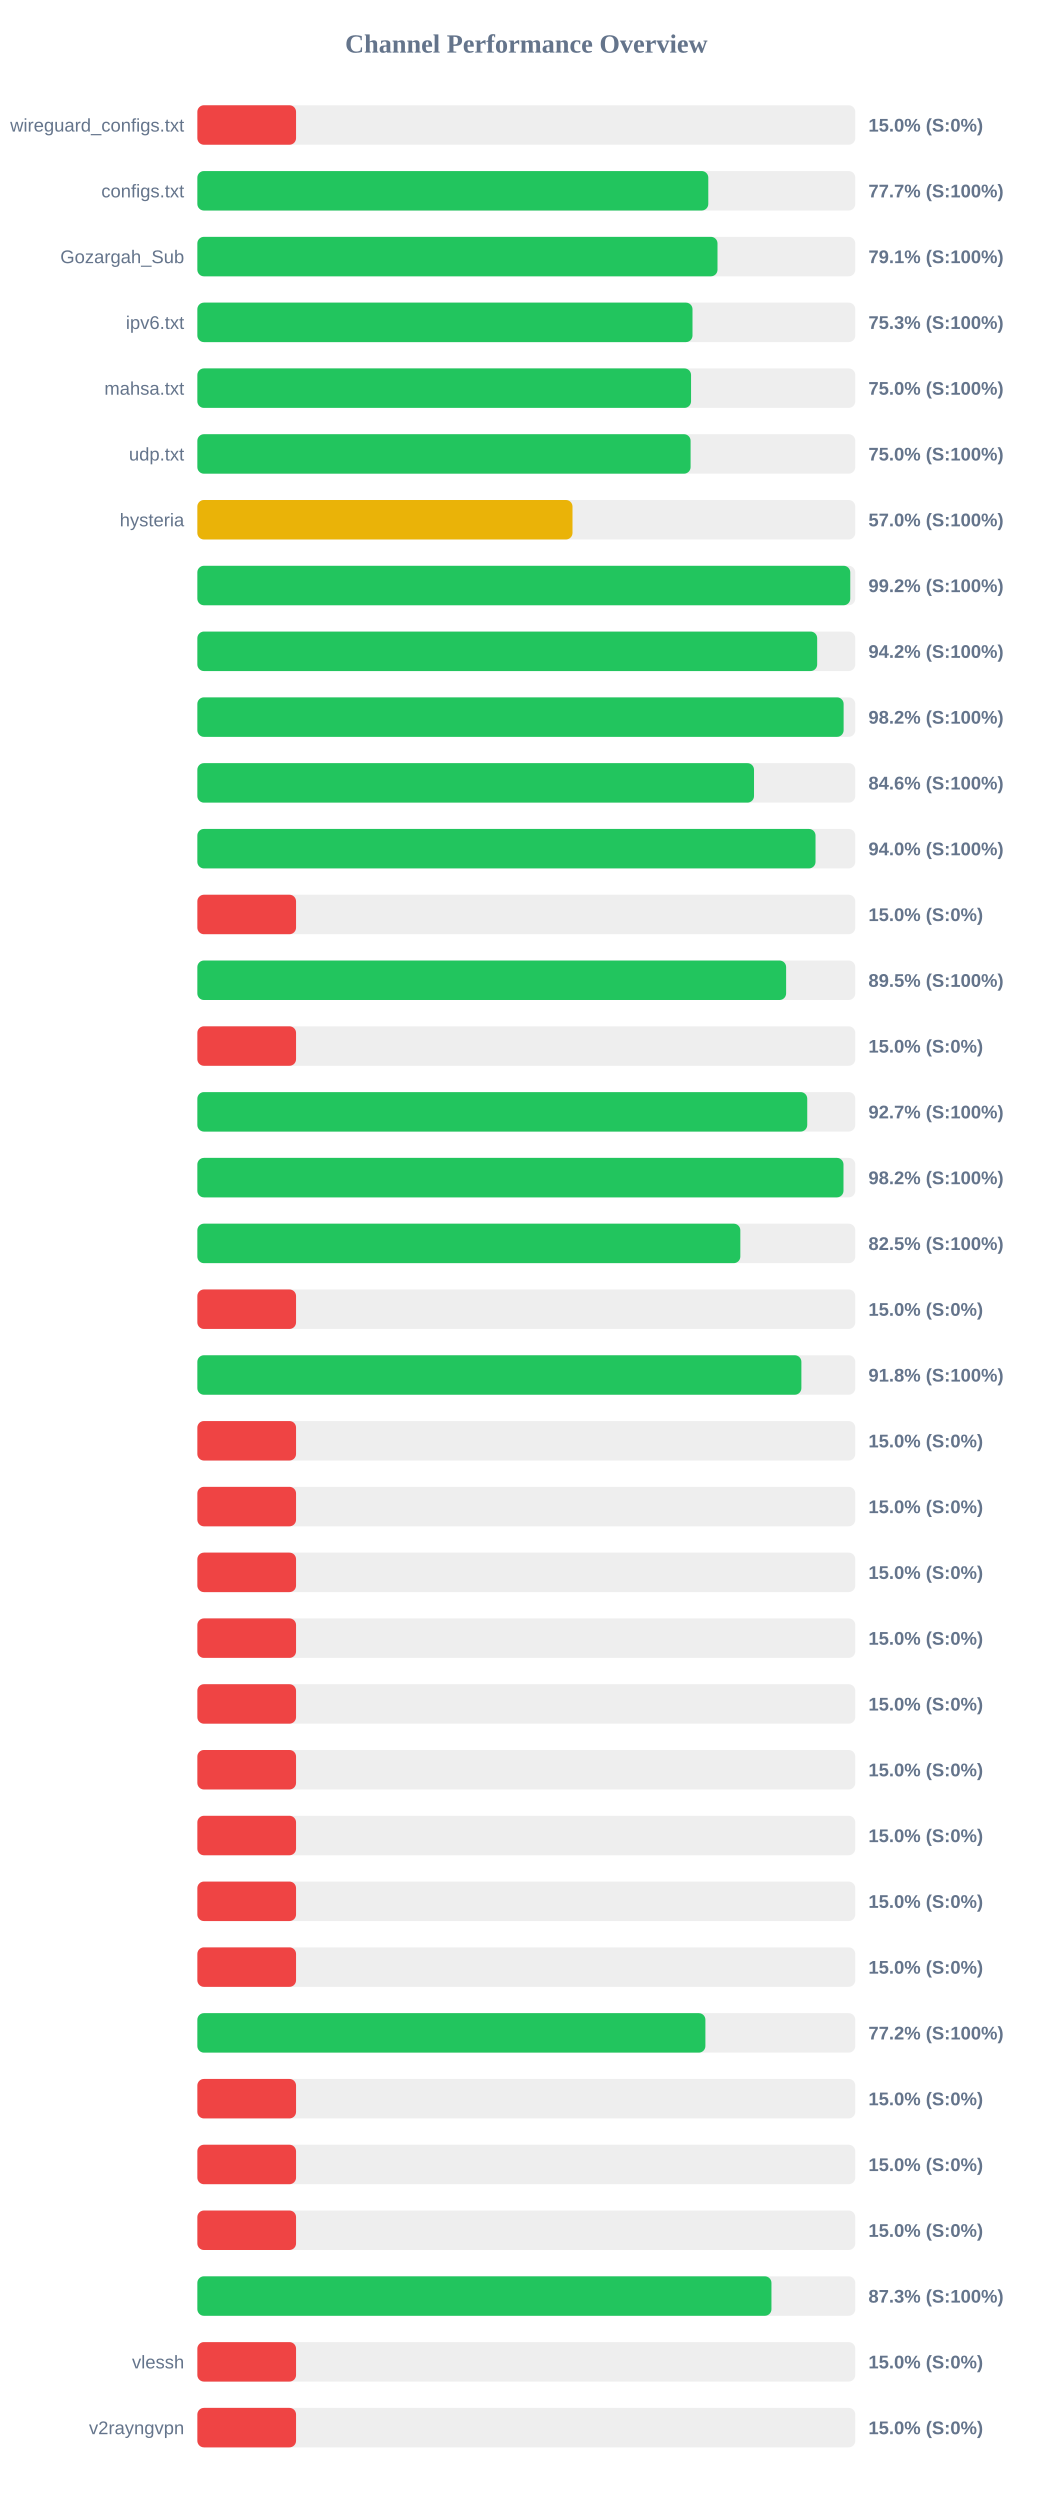
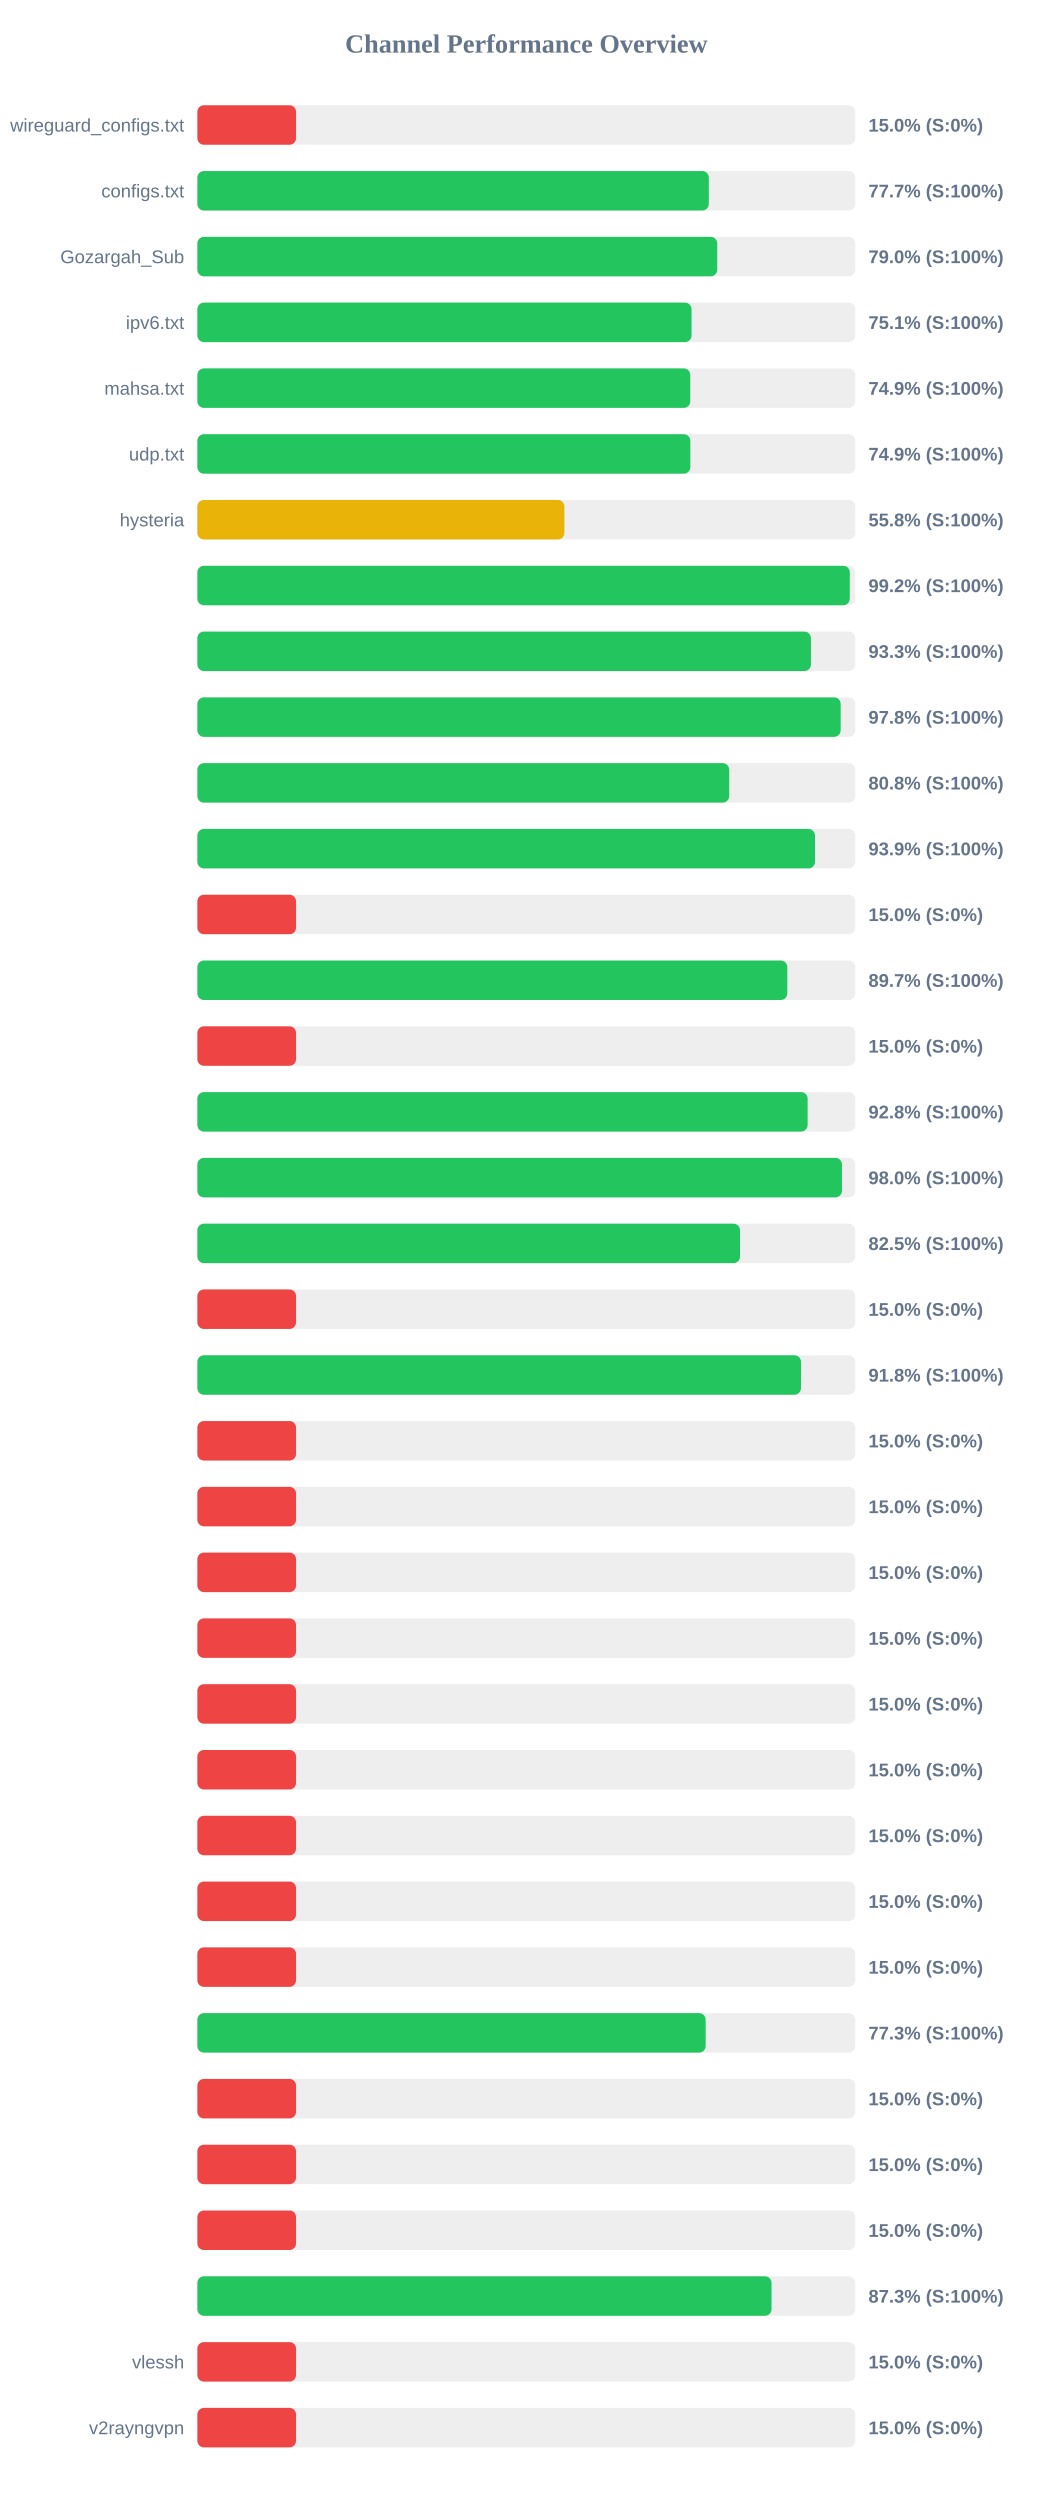
<svg xmlns="http://www.w3.org/2000/svg" width="800" height="1900" version="1.1">
  <style>
        .row { font: 14px Arial; fill: #64748b; }
        .score { font: bold 14px Arial; fill: #64748b; }
    </style>
  <text x="400" y="40" text-anchor="middle" font-size="20px" font-weight="bold" fill="#64748b">Channel Performance Overview</text>
  <rect x="150" y="80" width="500" height="30" fill="#eee" rx="5" />
  <rect x="150" y="80" width="75.0" height="30" fill="#ef4444" rx="5" />
  <text x="140" y="100" text-anchor="end" class="row">wireguard_configs.txt</text>
  <text x="660" y="100" text-anchor="start" class="score">15.0% (S:0%)</text>
  <rect x="150" y="130" width="500" height="30" fill="#eee" rx="5" />
-   <rect x="150" y="130" width="388.3" height="30" fill="#22c55e" rx="5" />
+   <rect x="150" y="130" width="388.7" height="30" fill="#22c55e" rx="5" />
  <text x="140" y="150" text-anchor="end" class="row">configs.txt</text>
  <text x="660" y="150" text-anchor="start" class="score">77.7% (S:100%)</text>
  <rect x="150" y="180" width="500" height="30" fill="#eee" rx="5" />
-   <rect x="150" y="180" width="395.3" height="30" fill="#22c55e" rx="5" />
+   <rect x="150" y="180" width="395.1" height="30" fill="#22c55e" rx="5" />
  <text x="140" y="200" text-anchor="end" class="row">Gozargah_Sub</text>
-   <text x="660" y="200" text-anchor="start" class="score">79.1% (S:100%)</text>
+   <text x="660" y="200" text-anchor="start" class="score">79.0% (S:100%)</text>
  <rect x="150" y="230" width="500" height="30" fill="#eee" rx="5" />
-   <rect x="150" y="230" width="376.3" height="30" fill="#22c55e" rx="5" />
+   <rect x="150" y="230" width="375.55" height="30" fill="#22c55e" rx="5" />
  <text x="140" y="250" text-anchor="end" class="row">ipv6.txt</text>
-   <text x="660" y="250" text-anchor="start" class="score">75.3% (S:100%)</text>
+   <text x="660" y="250" text-anchor="start" class="score">75.1% (S:100%)</text>
  <rect x="150" y="280" width="500" height="30" fill="#eee" rx="5" />
-   <rect x="150" y="280" width="375.2" height="30" fill="#22c55e" rx="5" />
+   <rect x="150" y="280" width="374.6" height="30" fill="#22c55e" rx="5" />
  <text x="140" y="300" text-anchor="end" class="row">mahsa.txt</text>
-   <text x="660" y="300" text-anchor="start" class="score">75.0% (S:100%)</text>
+   <text x="660" y="300" text-anchor="start" class="score">74.9% (S:100%)</text>
  <rect x="150" y="330" width="500" height="30" fill="#eee" rx="5" />
-   <rect x="150" y="330" width="374.85" height="30" fill="#22c55e" rx="5" />
+   <rect x="150" y="330" width="374.65" height="30" fill="#22c55e" rx="5" />
  <text x="140" y="350" text-anchor="end" class="row">udp.txt</text>
-   <text x="660" y="350" text-anchor="start" class="score">75.0% (S:100%)</text>
+   <text x="660" y="350" text-anchor="start" class="score">74.9% (S:100%)</text>
  <rect x="150" y="380" width="500" height="30" fill="#eee" rx="5" />
-   <rect x="150" y="380" width="285.1" height="30" fill="#eab308" rx="5" />
+   <rect x="150" y="380" width="278.95" height="30" fill="#eab308" rx="5" />
  <text x="140" y="400" text-anchor="end" class="row">hysteria</text>
-   <text x="660" y="400" text-anchor="start" class="score">57.0% (S:100%)</text>
+   <text x="660" y="400" text-anchor="start" class="score">55.8% (S:100%)</text>
  <rect x="150" y="430" width="500" height="30" fill="#eee" rx="5" />
-   <rect x="150" y="430" width="496.2" height="30" fill="#22c55e" rx="5" />
+   <rect x="150" y="430" width="495.85" height="30" fill="#22c55e" rx="5" />
  <text x="140" y="450" text-anchor="end" class="row" />
  <text x="660" y="450" text-anchor="start" class="score">99.2% (S:100%)</text>
  <rect x="150" y="480" width="500" height="30" fill="#eee" rx="5" />
-   <rect x="150" y="480" width="471.05" height="30" fill="#22c55e" rx="5" />
+   <rect x="150" y="480" width="466.3" height="30" fill="#22c55e" rx="5" />
  <text x="140" y="500" text-anchor="end" class="row" />
-   <text x="660" y="500" text-anchor="start" class="score">94.2% (S:100%)</text>
+   <text x="660" y="500" text-anchor="start" class="score">93.3% (S:100%)</text>
  <rect x="150" y="530" width="500" height="30" fill="#eee" rx="5" />
-   <rect x="150" y="530" width="491.15" height="30" fill="#22c55e" rx="5" />
+   <rect x="150" y="530" width="488.9" height="30" fill="#22c55e" rx="5" />
  <text x="140" y="550" text-anchor="end" class="row" />
-   <text x="660" y="550" text-anchor="start" class="score">98.2% (S:100%)</text>
+   <text x="660" y="550" text-anchor="start" class="score">97.8% (S:100%)</text>
  <rect x="150" y="580" width="500" height="30" fill="#eee" rx="5" />
-   <rect x="150" y="580" width="423.05" height="30" fill="#22c55e" rx="5" />
+   <rect x="150" y="580" width="404.2" height="30" fill="#22c55e" rx="5" />
  <text x="140" y="600" text-anchor="end" class="row" />
-   <text x="660" y="600" text-anchor="start" class="score">84.6% (S:100%)</text>
+   <text x="660" y="600" text-anchor="start" class="score">80.8% (S:100%)</text>
  <rect x="150" y="630" width="500" height="30" fill="#eee" rx="5" />
-   <rect x="150" y="630" width="469.8" height="30" fill="#22c55e" rx="5" />
+   <rect x="150" y="630" width="469.4" height="30" fill="#22c55e" rx="5" />
  <text x="140" y="650" text-anchor="end" class="row" />
-   <text x="660" y="650" text-anchor="start" class="score">94.0% (S:100%)</text>
+   <text x="660" y="650" text-anchor="start" class="score">93.9% (S:100%)</text>
  <rect x="150" y="680" width="500" height="30" fill="#eee" rx="5" />
  <rect x="150" y="680" width="75.0" height="30" fill="#ef4444" rx="5" />
  <text x="140" y="700" text-anchor="end" class="row" />
  <text x="660" y="700" text-anchor="start" class="score">15.0% (S:0%)</text>
  <rect x="150" y="730" width="500" height="30" fill="#eee" rx="5" />
-   <rect x="150" y="730" width="447.45" height="30" fill="#22c55e" rx="5" />
+   <rect x="150" y="730" width="448.35" height="30" fill="#22c55e" rx="5" />
  <text x="140" y="750" text-anchor="end" class="row" />
-   <text x="660" y="750" text-anchor="start" class="score">89.5% (S:100%)</text>
+   <text x="660" y="750" text-anchor="start" class="score">89.7% (S:100%)</text>
  <rect x="150" y="780" width="500" height="30" fill="#eee" rx="5" />
  <rect x="150" y="780" width="75.0" height="30" fill="#ef4444" rx="5" />
  <text x="140" y="800" text-anchor="end" class="row" />
  <text x="660" y="800" text-anchor="start" class="score">15.0% (S:0%)</text>
  <rect x="150" y="830" width="500" height="30" fill="#eee" rx="5" />
-   <rect x="150" y="830" width="463.5" height="30" fill="#22c55e" rx="5" />
+   <rect x="150" y="830" width="463.8" height="30" fill="#22c55e" rx="5" />
  <text x="140" y="850" text-anchor="end" class="row" />
-   <text x="660" y="850" text-anchor="start" class="score">92.7% (S:100%)</text>
+   <text x="660" y="850" text-anchor="start" class="score">92.8% (S:100%)</text>
  <rect x="150" y="880" width="500" height="30" fill="#eee" rx="5" />
-   <rect x="150" y="880" width="491.05" height="30" fill="#22c55e" rx="5" />
+   <rect x="150" y="880" width="489.9" height="30" fill="#22c55e" rx="5" />
  <text x="140" y="900" text-anchor="end" class="row" />
-   <text x="660" y="900" text-anchor="start" class="score">98.2% (S:100%)</text>
+   <text x="660" y="900" text-anchor="start" class="score">98.0% (S:100%)</text>
  <rect x="150" y="930" width="500" height="30" fill="#eee" rx="5" />
-   <rect x="150" y="930" width="412.65" height="30" fill="#22c55e" rx="5" />
+   <rect x="150" y="930" width="412.4" height="30" fill="#22c55e" rx="5" />
  <text x="140" y="950" text-anchor="end" class="row" />
  <text x="660" y="950" text-anchor="start" class="score">82.5% (S:100%)</text>
  <rect x="150" y="980" width="500" height="30" fill="#eee" rx="5" />
  <rect x="150" y="980" width="75.0" height="30" fill="#ef4444" rx="5" />
  <text x="140" y="1000" text-anchor="end" class="row" />
  <text x="660" y="1000" text-anchor="start" class="score">15.0% (S:0%)</text>
  <rect x="150" y="1030" width="500" height="30" fill="#eee" rx="5" />
-   <rect x="150" y="1030" width="459.05" height="30" fill="#22c55e" rx="5" />
+   <rect x="150" y="1030" width="458.75" height="30" fill="#22c55e" rx="5" />
  <text x="140" y="1050" text-anchor="end" class="row" />
  <text x="660" y="1050" text-anchor="start" class="score">91.8% (S:100%)</text>
  <rect x="150" y="1080" width="500" height="30" fill="#eee" rx="5" />
  <rect x="150" y="1080" width="75.0" height="30" fill="#ef4444" rx="5" />
  <text x="140" y="1100" text-anchor="end" class="row" />
  <text x="660" y="1100" text-anchor="start" class="score">15.0% (S:0%)</text>
  <rect x="150" y="1130" width="500" height="30" fill="#eee" rx="5" />
  <rect x="150" y="1130" width="75.0" height="30" fill="#ef4444" rx="5" />
  <text x="140" y="1150" text-anchor="end" class="row" />
  <text x="660" y="1150" text-anchor="start" class="score">15.0% (S:0%)</text>
  <rect x="150" y="1180" width="500" height="30" fill="#eee" rx="5" />
  <rect x="150" y="1180" width="75.0" height="30" fill="#ef4444" rx="5" />
  <text x="140" y="1200" text-anchor="end" class="row" />
  <text x="660" y="1200" text-anchor="start" class="score">15.0% (S:0%)</text>
  <rect x="150" y="1230" width="500" height="30" fill="#eee" rx="5" />
  <rect x="150" y="1230" width="75.0" height="30" fill="#ef4444" rx="5" />
  <text x="140" y="1250" text-anchor="end" class="row" />
  <text x="660" y="1250" text-anchor="start" class="score">15.0% (S:0%)</text>
  <rect x="150" y="1280" width="500" height="30" fill="#eee" rx="5" />
  <rect x="150" y="1280" width="75.0" height="30" fill="#ef4444" rx="5" />
  <text x="140" y="1300" text-anchor="end" class="row" />
  <text x="660" y="1300" text-anchor="start" class="score">15.0% (S:0%)</text>
  <rect x="150" y="1330" width="500" height="30" fill="#eee" rx="5" />
  <rect x="150" y="1330" width="75.0" height="30" fill="#ef4444" rx="5" />
  <text x="140" y="1350" text-anchor="end" class="row" />
  <text x="660" y="1350" text-anchor="start" class="score">15.0% (S:0%)</text>
  <rect x="150" y="1380" width="500" height="30" fill="#eee" rx="5" />
  <rect x="150" y="1380" width="75.0" height="30" fill="#ef4444" rx="5" />
  <text x="140" y="1400" text-anchor="end" class="row" />
  <text x="660" y="1400" text-anchor="start" class="score">15.0% (S:0%)</text>
  <rect x="150" y="1430" width="500" height="30" fill="#eee" rx="5" />
  <rect x="150" y="1430" width="75.0" height="30" fill="#ef4444" rx="5" />
  <text x="140" y="1450" text-anchor="end" class="row" />
  <text x="660" y="1450" text-anchor="start" class="score">15.0% (S:0%)</text>
  <rect x="150" y="1480" width="500" height="30" fill="#eee" rx="5" />
  <rect x="150" y="1480" width="75.0" height="30" fill="#ef4444" rx="5" />
  <text x="140" y="1500" text-anchor="end" class="row" />
  <text x="660" y="1500" text-anchor="start" class="score">15.0% (S:0%)</text>
  <rect x="150" y="1530" width="500" height="30" fill="#eee" rx="5" />
-   <rect x="150" y="1530" width="386.1" height="30" fill="#22c55e" rx="5" />
+   <rect x="150" y="1530" width="386.3" height="30" fill="#22c55e" rx="5" />
  <text x="140" y="1550" text-anchor="end" class="row" />
-   <text x="660" y="1550" text-anchor="start" class="score">77.2% (S:100%)</text>
+   <text x="660" y="1550" text-anchor="start" class="score">77.3% (S:100%)</text>
  <rect x="150" y="1580" width="500" height="30" fill="#eee" rx="5" />
  <rect x="150" y="1580" width="75.0" height="30" fill="#ef4444" rx="5" />
  <text x="140" y="1600" text-anchor="end" class="row" />
  <text x="660" y="1600" text-anchor="start" class="score">15.0% (S:0%)</text>
  <rect x="150" y="1630" width="500" height="30" fill="#eee" rx="5" />
  <rect x="150" y="1630" width="75.0" height="30" fill="#ef4444" rx="5" />
  <text x="140" y="1650" text-anchor="end" class="row" />
  <text x="660" y="1650" text-anchor="start" class="score">15.0% (S:0%)</text>
  <rect x="150" y="1680" width="500" height="30" fill="#eee" rx="5" />
  <rect x="150" y="1680" width="75.0" height="30" fill="#ef4444" rx="5" />
  <text x="140" y="1700" text-anchor="end" class="row" />
  <text x="660" y="1700" text-anchor="start" class="score">15.0% (S:0%)</text>
  <rect x="150" y="1730" width="500" height="30" fill="#eee" rx="5" />
-   <rect x="150" y="1730" width="436.3" height="30" fill="#22c55e" rx="5" />
+   <rect x="150" y="1730" width="436.35" height="30" fill="#22c55e" rx="5" />
  <text x="140" y="1750" text-anchor="end" class="row" />
  <text x="660" y="1750" text-anchor="start" class="score">87.3% (S:100%)</text>
  <rect x="150" y="1780" width="500" height="30" fill="#eee" rx="5" />
  <rect x="150" y="1780" width="75.0" height="30" fill="#ef4444" rx="5" />
  <text x="140" y="1800" text-anchor="end" class="row">vlessh</text>
  <text x="660" y="1800" text-anchor="start" class="score">15.0% (S:0%)</text>
  <rect x="150" y="1830" width="500" height="30" fill="#eee" rx="5" />
  <rect x="150" y="1830" width="75.0" height="30" fill="#ef4444" rx="5" />
  <text x="140" y="1850" text-anchor="end" class="row">v2rayngvpn</text>
  <text x="660" y="1850" text-anchor="start" class="score">15.0% (S:0%)</text>
</svg>
